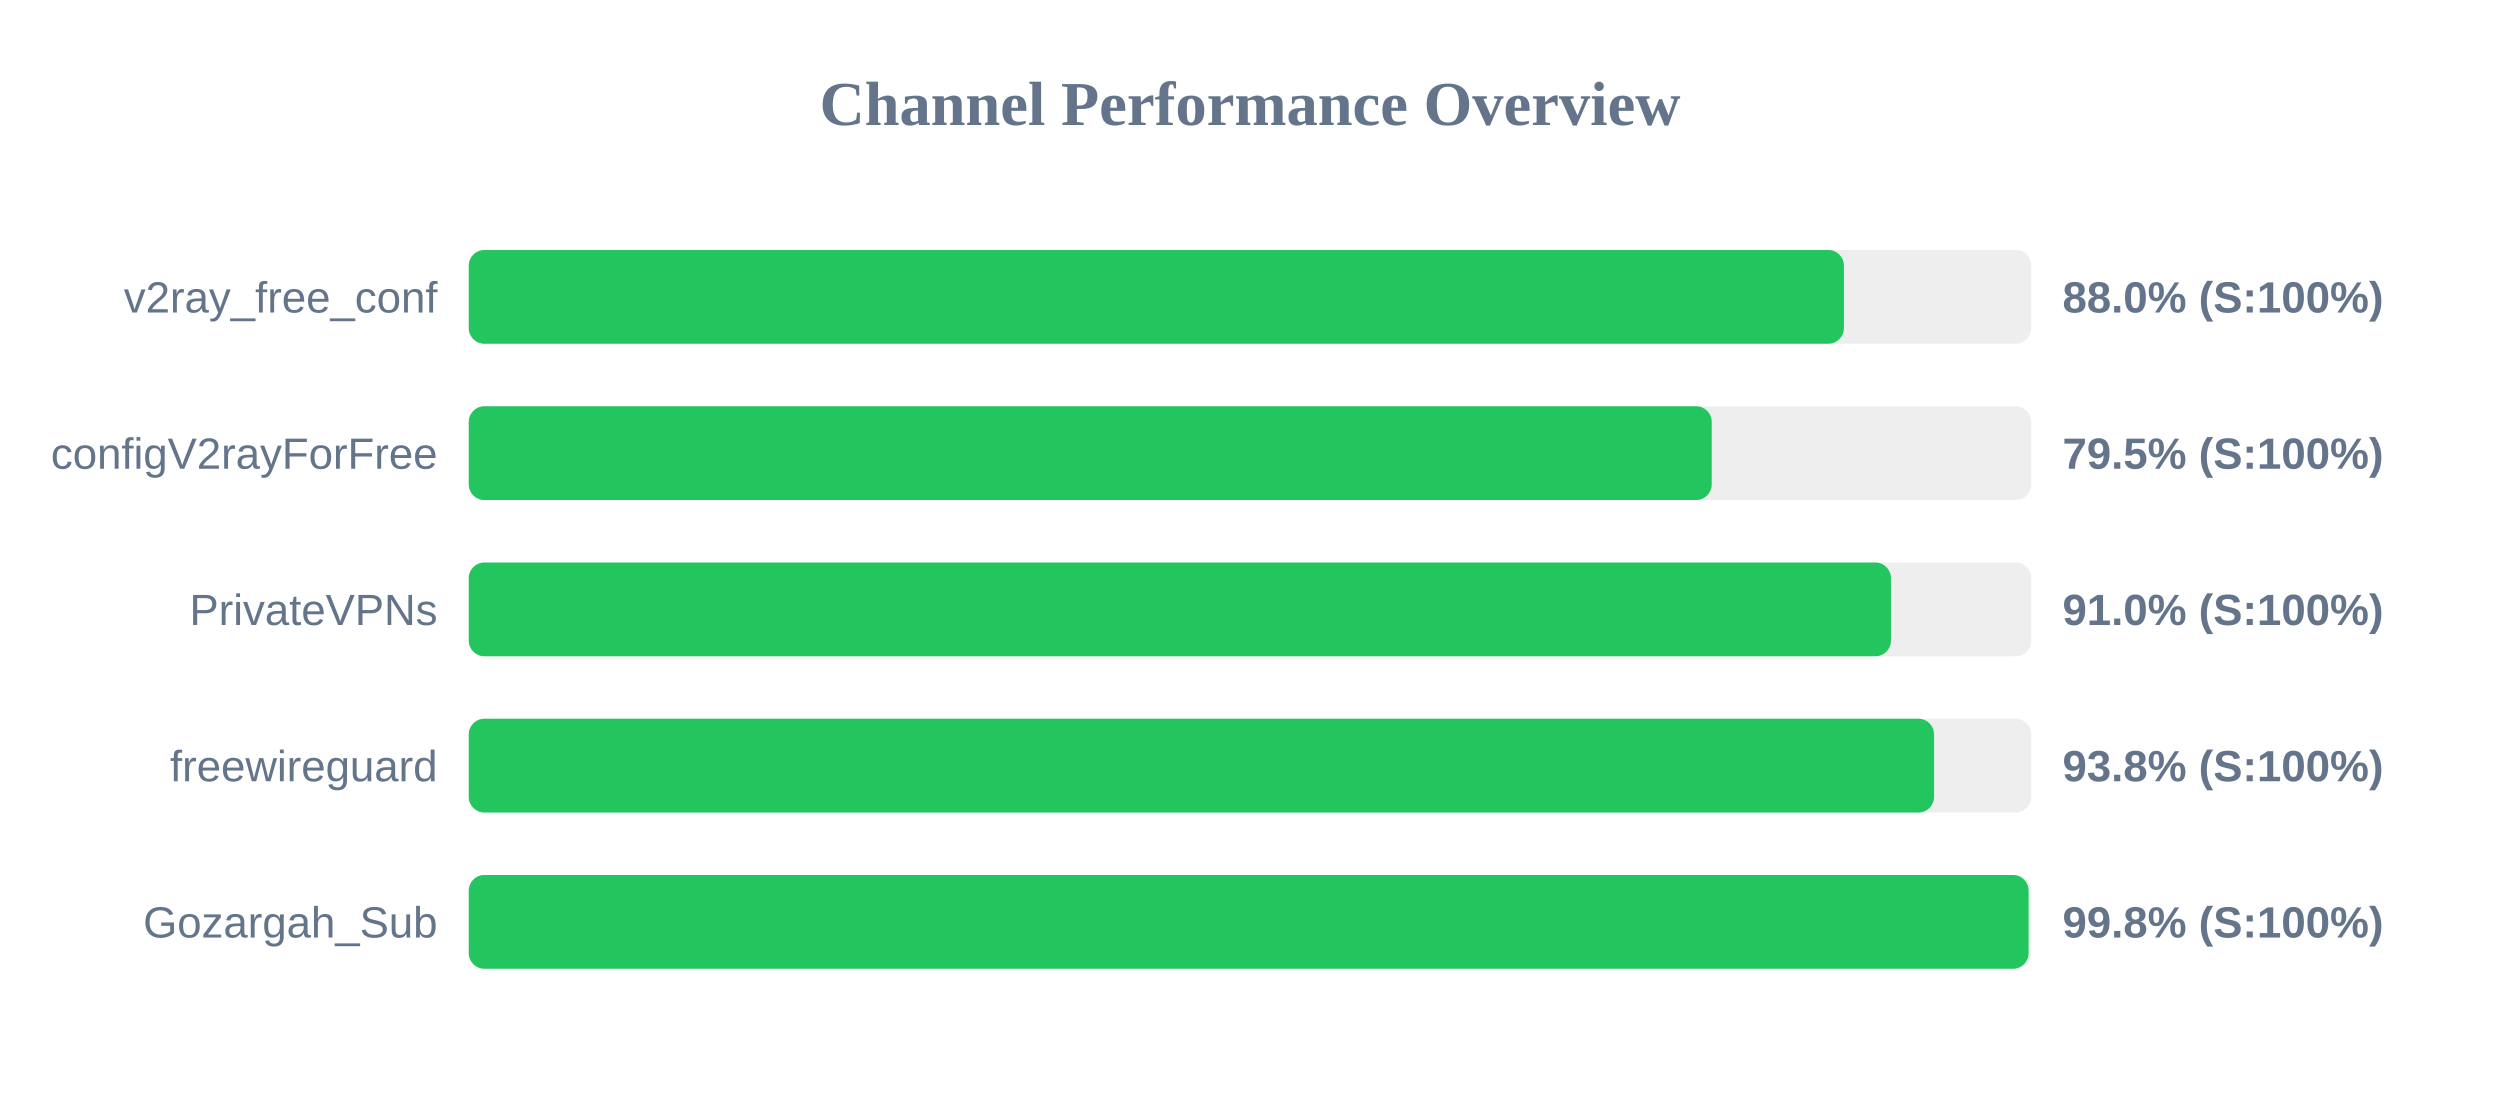
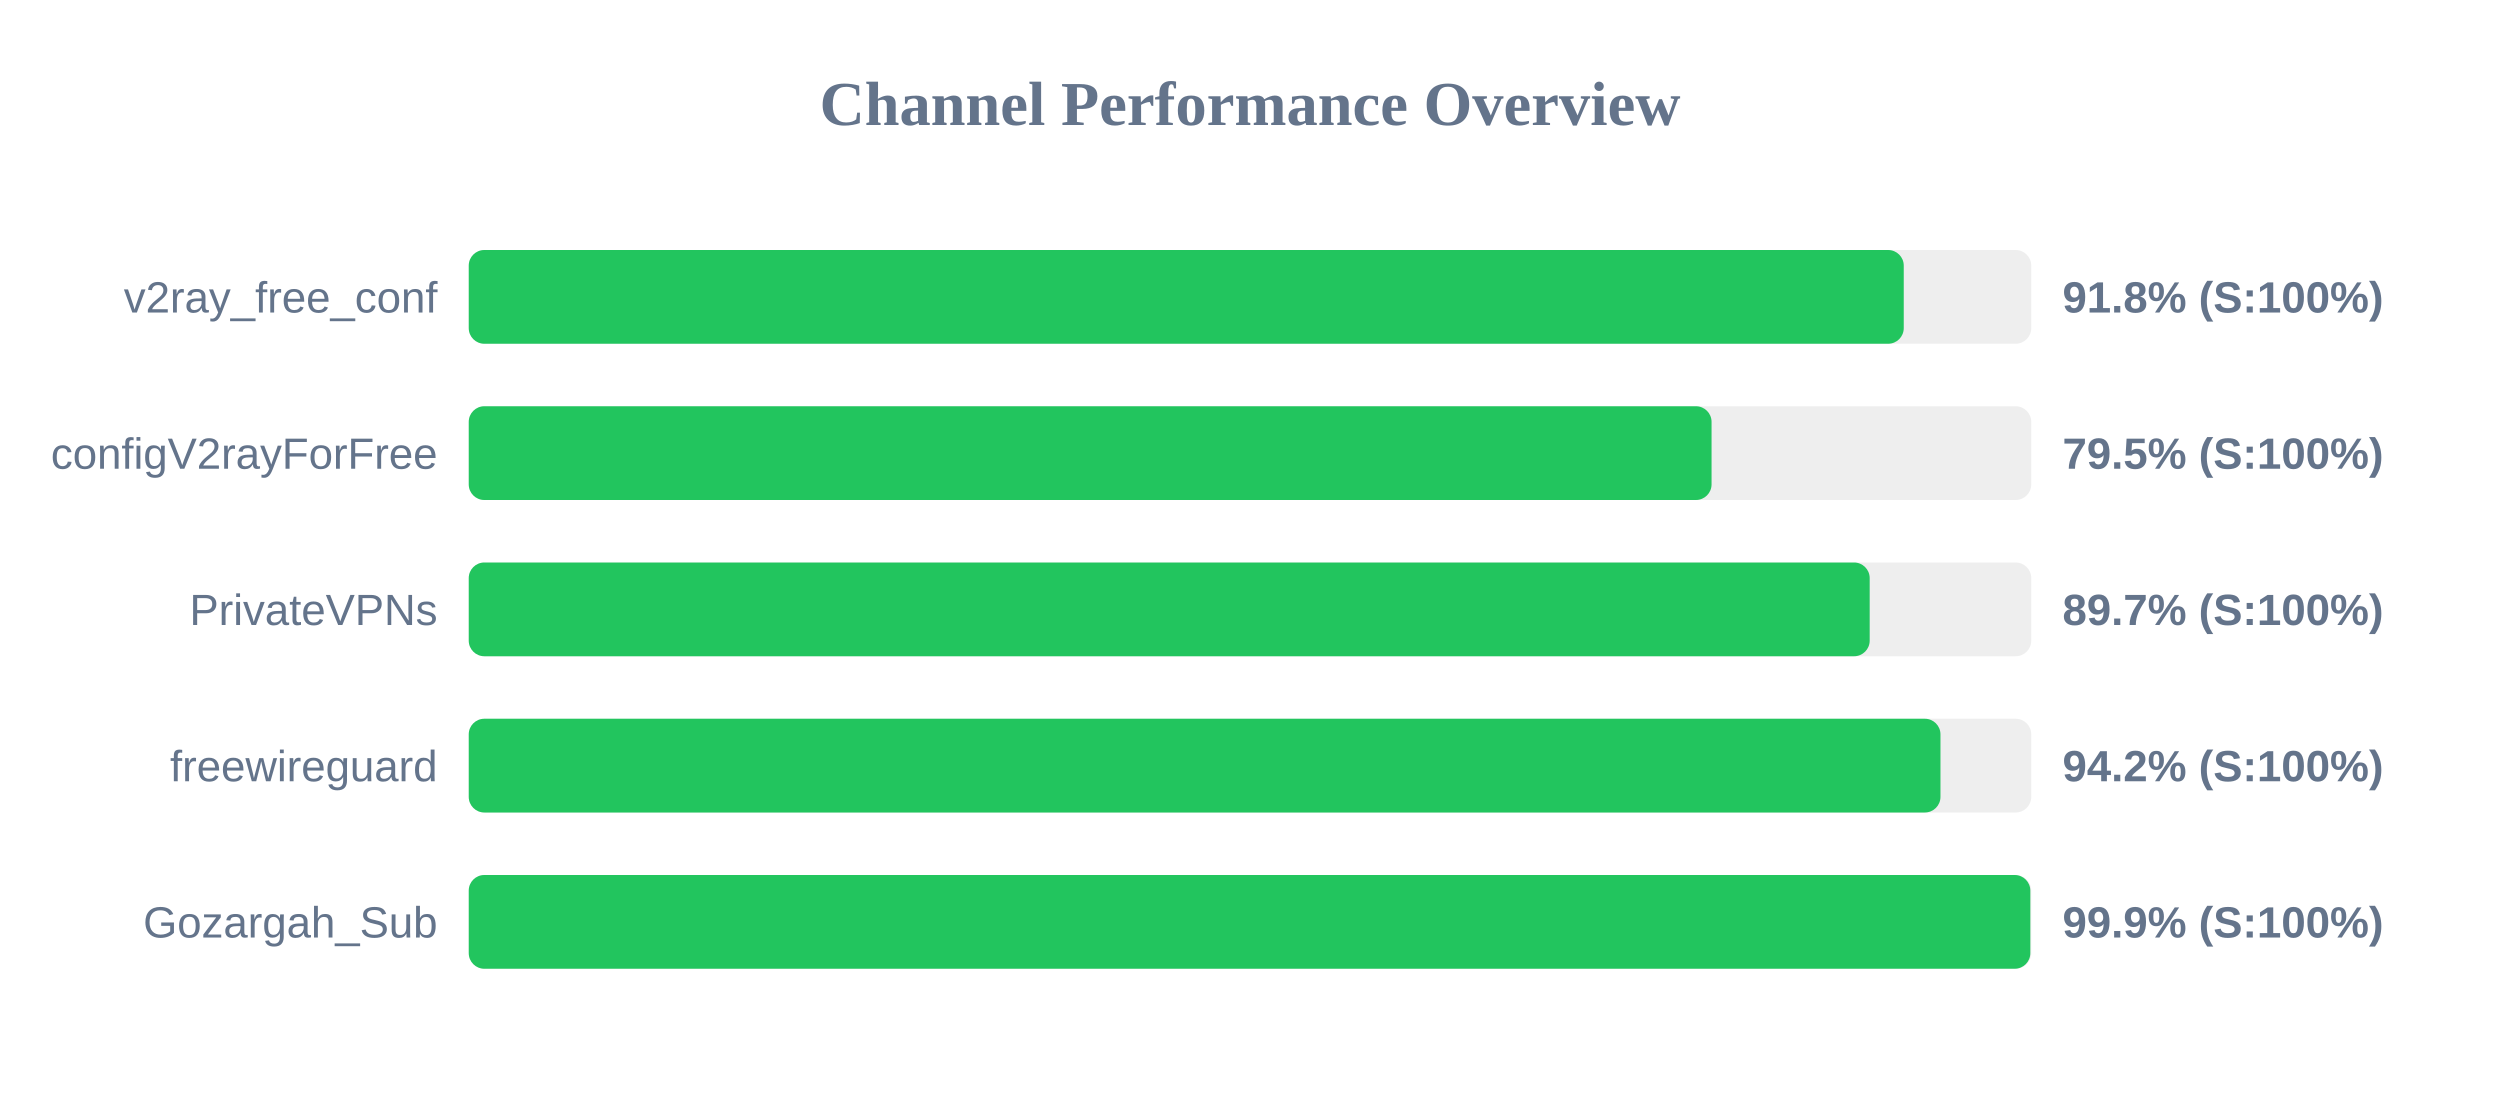
<svg xmlns="http://www.w3.org/2000/svg" width="800" height="350" version="1.1">
  <style>
        .row { font: 14px Arial; fill: #64748b; }
        .score { font: bold 14px Arial; fill: #64748b; }
    </style>
  <text x="400" y="40" text-anchor="middle" font-size="20px" font-weight="bold" fill="#64748b">Channel Performance Overview</text>
  <rect x="150" y="80" width="500" height="30" fill="#eee" rx="5" />
-   <rect x="150" y="80" width="440.05" height="30" fill="#22c55e" rx="5" />
+   <rect x="150" y="80" width="459.2" height="30" fill="#22c55e" rx="5" />
  <text x="140" y="100" text-anchor="end" class="row">v2ray_free_conf</text>
-   <text x="660" y="100" text-anchor="start" class="score">88.0% (S:100%)</text>
+   <text x="660" y="100" text-anchor="start" class="score">91.8% (S:100%)</text>
  <rect x="150" y="130" width="500" height="30" fill="#eee" rx="5" />
-   <rect x="150" y="130" width="397.75" height="30" fill="#22c55e" rx="5" />
+   <rect x="150" y="130" width="397.7" height="30" fill="#22c55e" rx="5" />
  <text x="140" y="150" text-anchor="end" class="row">configV2rayForFree</text>
  <text x="660" y="150" text-anchor="start" class="score">79.5% (S:100%)</text>
  <rect x="150" y="180" width="500" height="30" fill="#eee" rx="5" />
-   <rect x="150" y="180" width="455.1" height="30" fill="#22c55e" rx="5" />
+   <rect x="150" y="180" width="448.3" height="30" fill="#22c55e" rx="5" />
  <text x="140" y="200" text-anchor="end" class="row">PrivateVPNs</text>
-   <text x="660" y="200" text-anchor="start" class="score">91.0% (S:100%)</text>
+   <text x="660" y="200" text-anchor="start" class="score">89.7% (S:100%)</text>
  <rect x="150" y="230" width="500" height="30" fill="#eee" rx="5" />
-   <rect x="150" y="230" width="468.9" height="30" fill="#22c55e" rx="5" />
+   <rect x="150" y="230" width="470.95" height="30" fill="#22c55e" rx="5" />
  <text x="140" y="250" text-anchor="end" class="row">freewireguard</text>
-   <text x="660" y="250" text-anchor="start" class="score">93.8% (S:100%)</text>
+   <text x="660" y="250" text-anchor="start" class="score">94.2% (S:100%)</text>
  <rect x="150" y="280" width="500" height="30" fill="#eee" rx="5" />
-   <rect x="150" y="280" width="499.15" height="30" fill="#22c55e" rx="5" />
+   <rect x="150" y="280" width="499.7" height="30" fill="#22c55e" rx="5" />
  <text x="140" y="300" text-anchor="end" class="row">Gozargah_Sub</text>
-   <text x="660" y="300" text-anchor="start" class="score">99.8% (S:100%)</text>
+   <text x="660" y="300" text-anchor="start" class="score">99.9% (S:100%)</text>
</svg>
